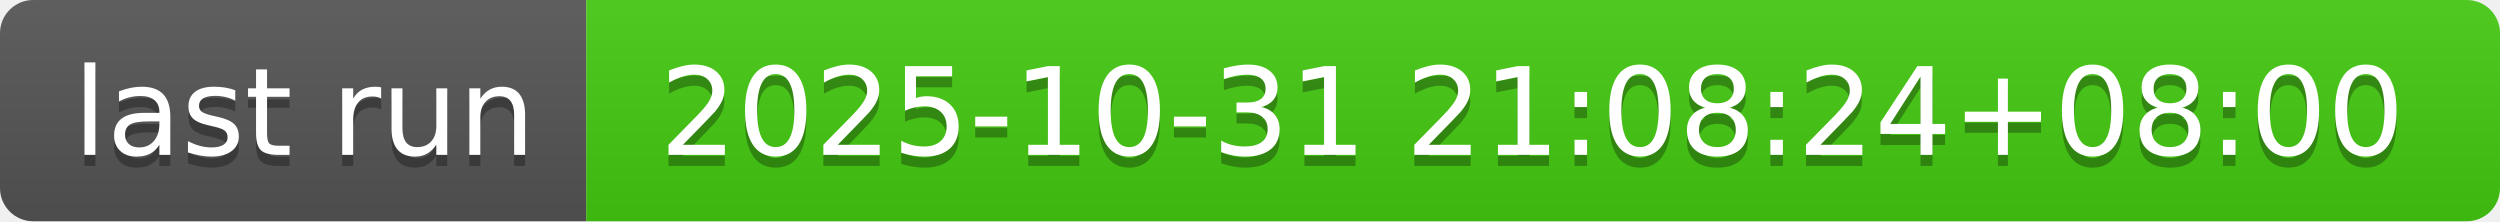
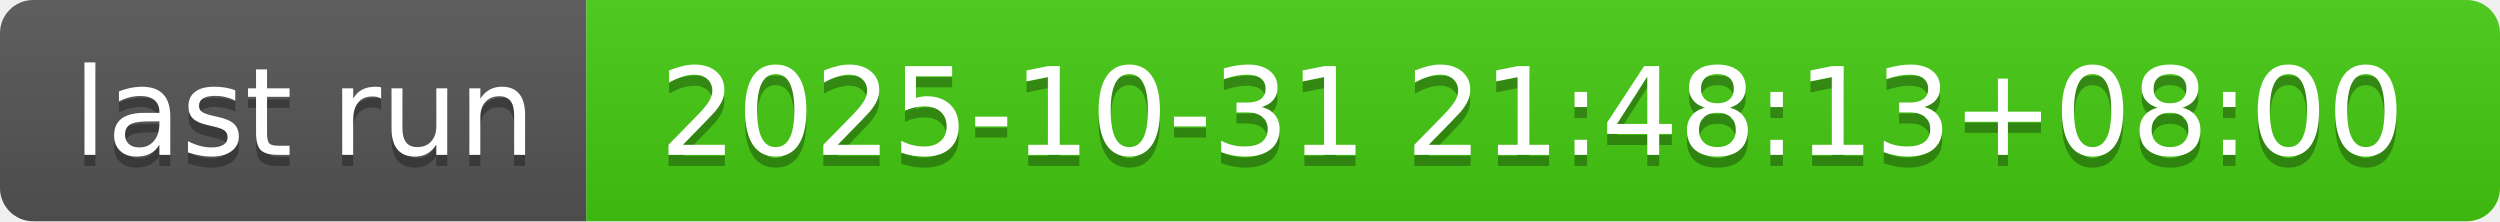
- <svg xmlns="http://www.w3.org/2000/svg" width="226" height="20" role="img" aria-label="last run: 2025-10-31 21:08:24+08:00">
+ <svg xmlns="http://www.w3.org/2000/svg" width="226" height="20" role="img" aria-label="last run: 2025-10-31 21:48:13+08:00">
  <linearGradient id="s" x2="0" y2="100%">
    <stop offset="0" stop-color="#bbb" stop-opacity=".1" />
    <stop offset="1" stop-opacity=".1" />
  </linearGradient>
  <clipPath id="r">
    <rect width="226" height="20" rx="3" fill="#fff" />
  </clipPath>
  <g clip-path="url(#r)">
    <rect width="53" height="20" fill="#555" />
    <rect x="53" width="173" height="20" fill="#4c1" />
    <rect width="226" height="20" fill="url(#s)" />
  </g>
  <g fill="#fff" text-anchor="middle" font-family="Verdana,Geneva,DejaVu Sans,sans-serif" text-rendering="geometricPrecision" font-size="110">
    <text aria-hidden="true" x="275" y="150" fill="#010101" fill-opacity=".3" transform="scale(.1)" textLength="430">last run</text>
    <text x="275" y="140" transform="scale(.1)" fill="#fff" textLength="430">last run</text>
-     <text aria-hidden="true" x="1385" y="150" fill="#010101" fill-opacity=".3" transform="scale(.1)" textLength="1630">2025-10-31 21:08:24+08:00</text>
-     <text x="1385" y="140" transform="scale(.1)" fill="#fff" textLength="1630">2025-10-31 21:08:24+08:00</text>
+     <text aria-hidden="true" x="1385" y="150" fill="#010101" fill-opacity=".3" transform="scale(.1)" textLength="1630">2025-10-31 21:48:13+08:00</text>
+     <text x="1385" y="140" transform="scale(.1)" fill="#fff" textLength="1630">2025-10-31 21:48:13+08:00</text>
  </g>
</svg>
